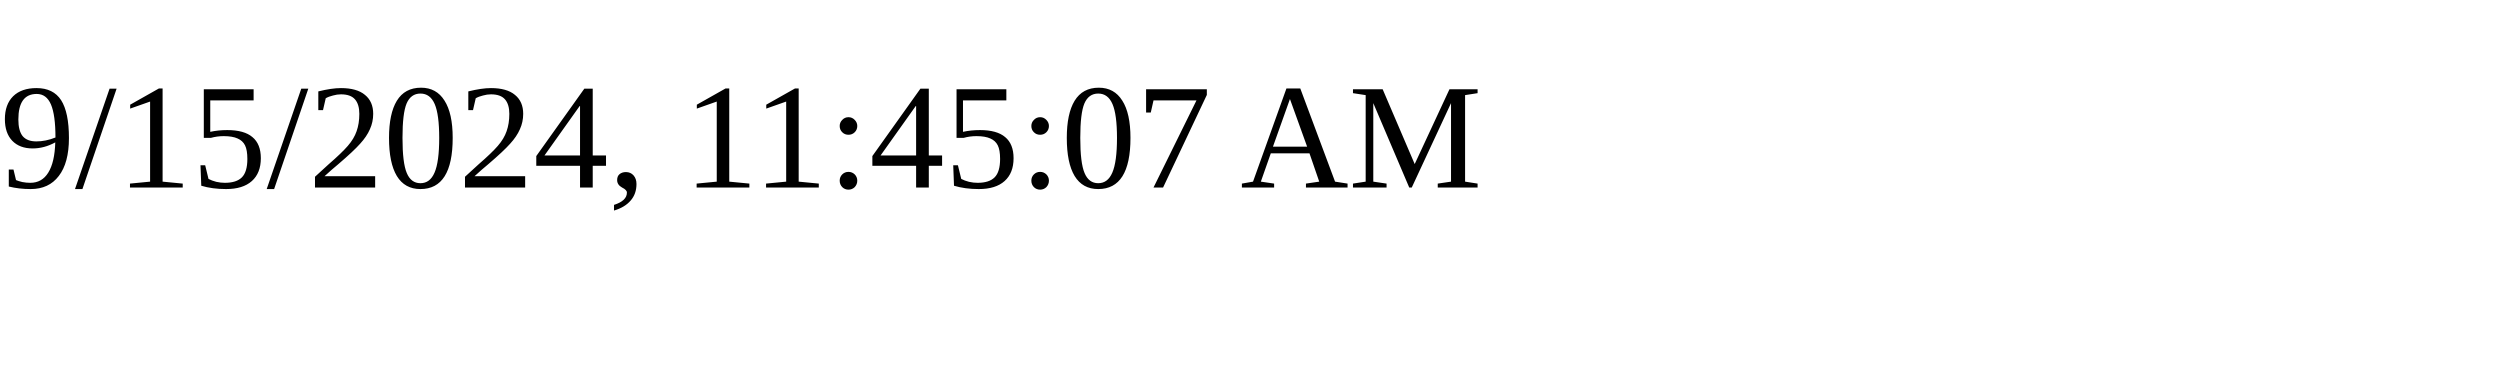
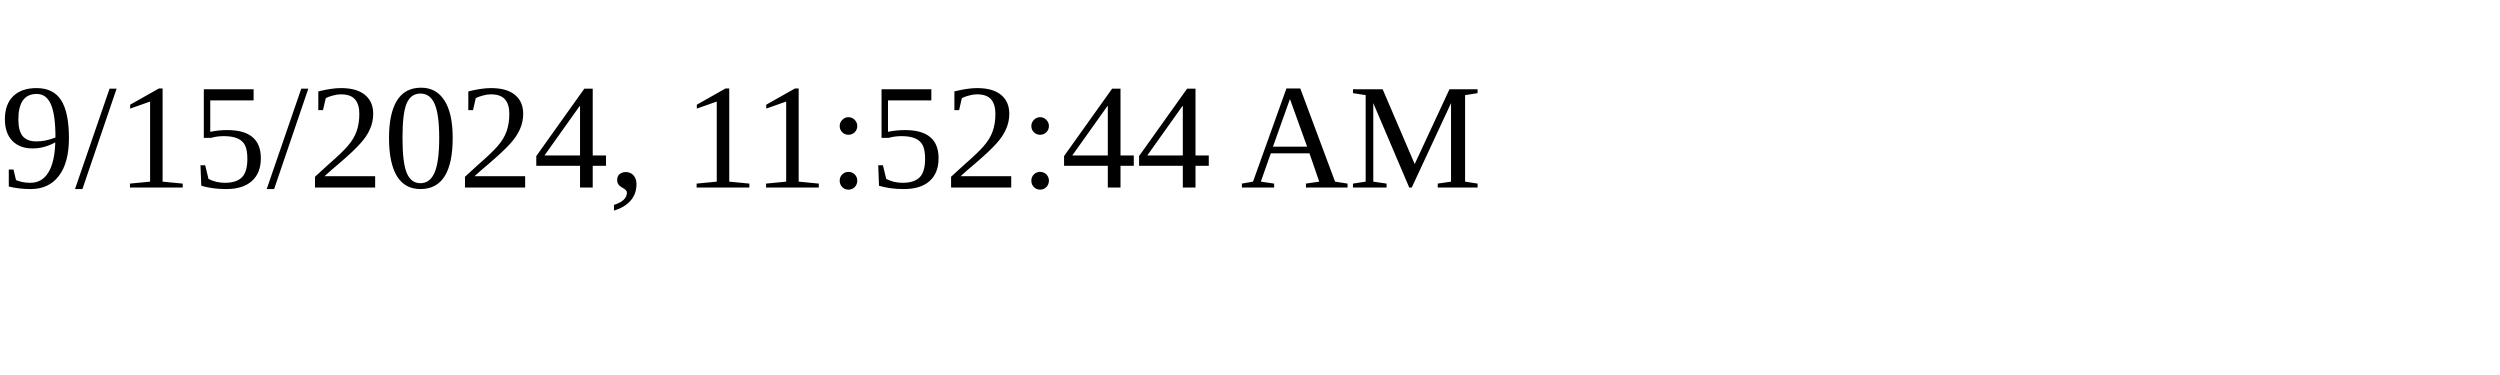
<svg xmlns="http://www.w3.org/2000/svg" height="30" width="200">
-   <text x="0" y="15">9/15/2024, 11:45:07 AM</text>
+   <text x="0" y="15">9/15/2024, 11:52:44 AM</text>
</svg>
